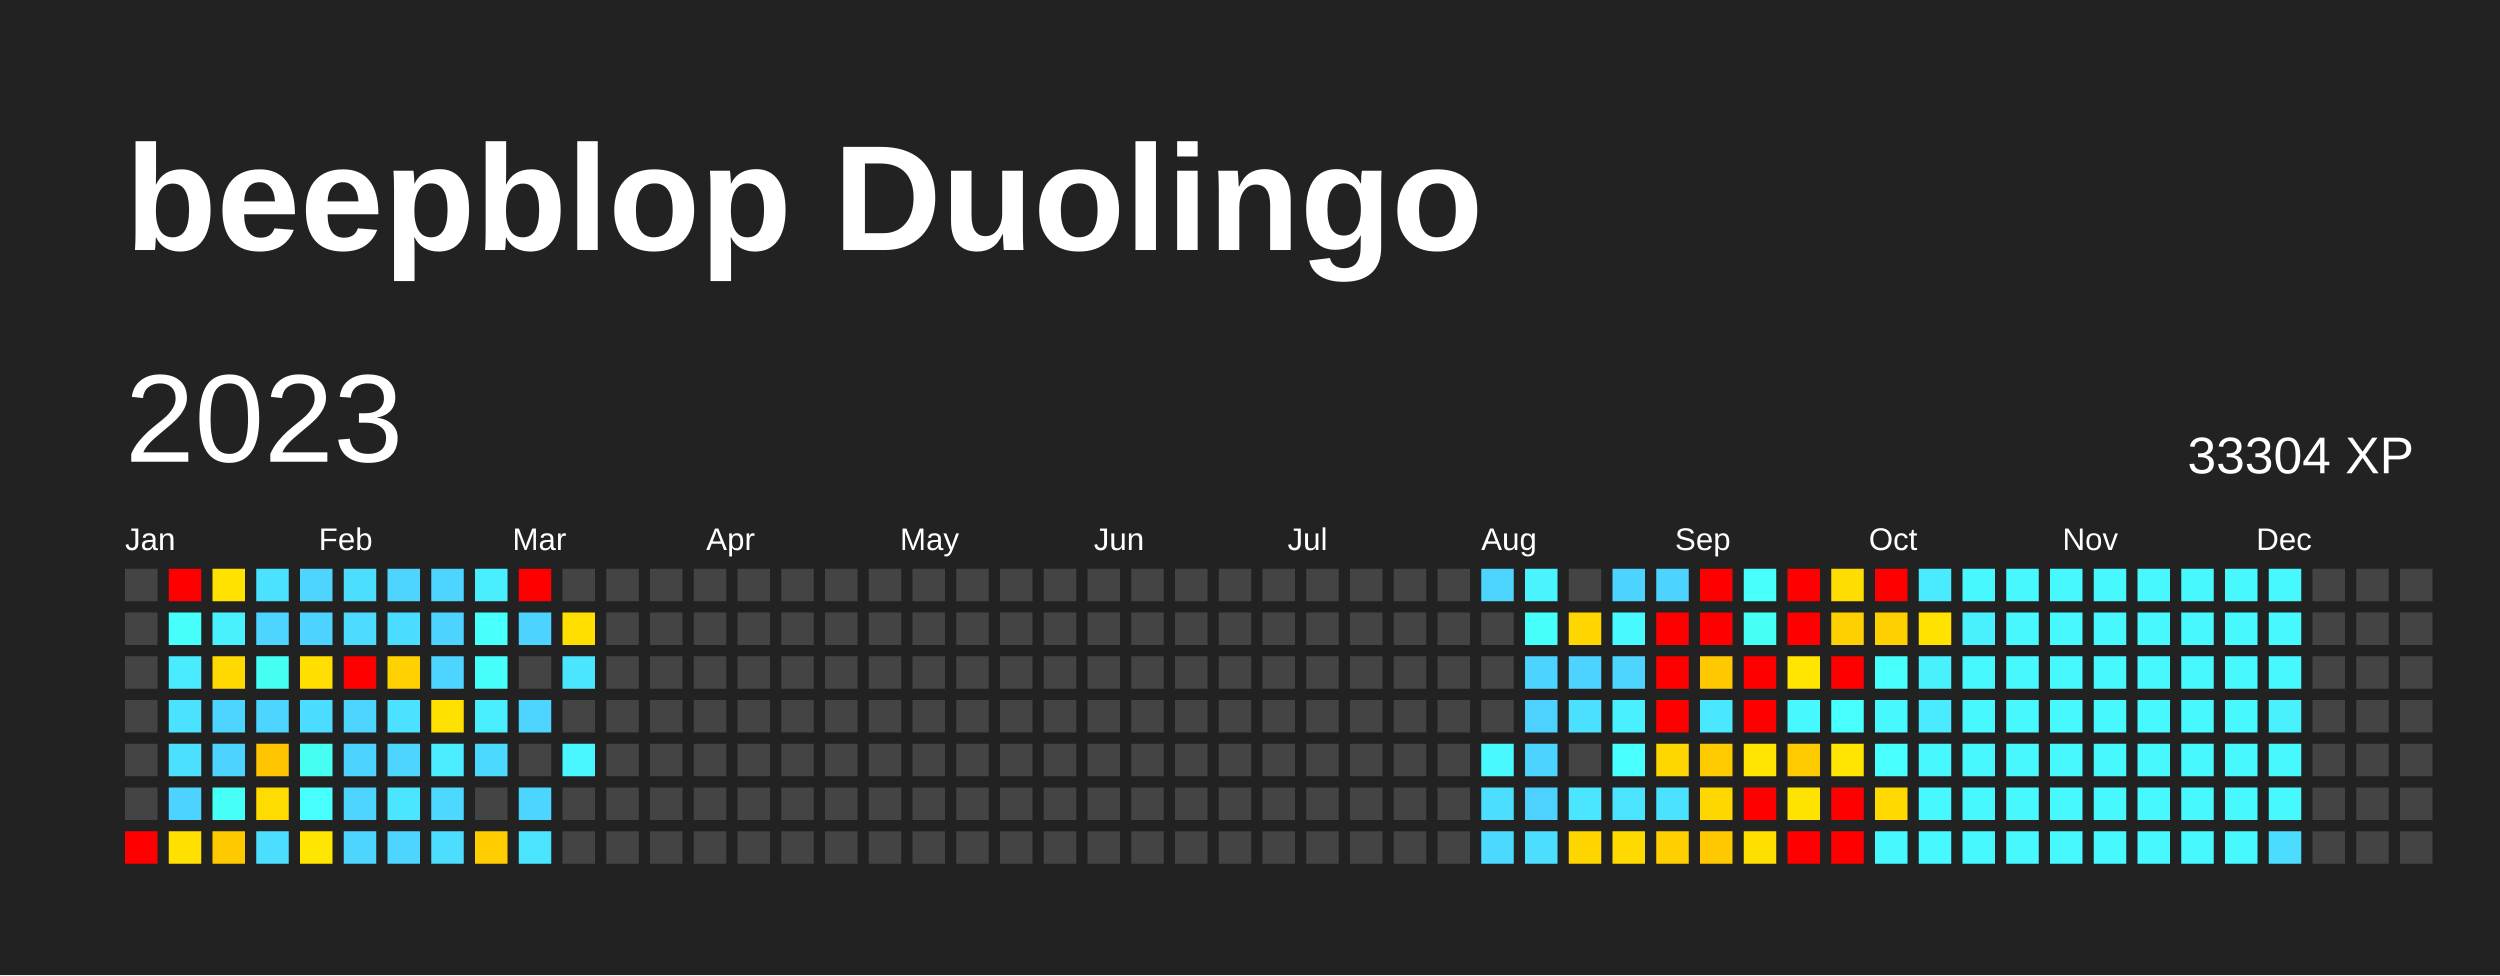
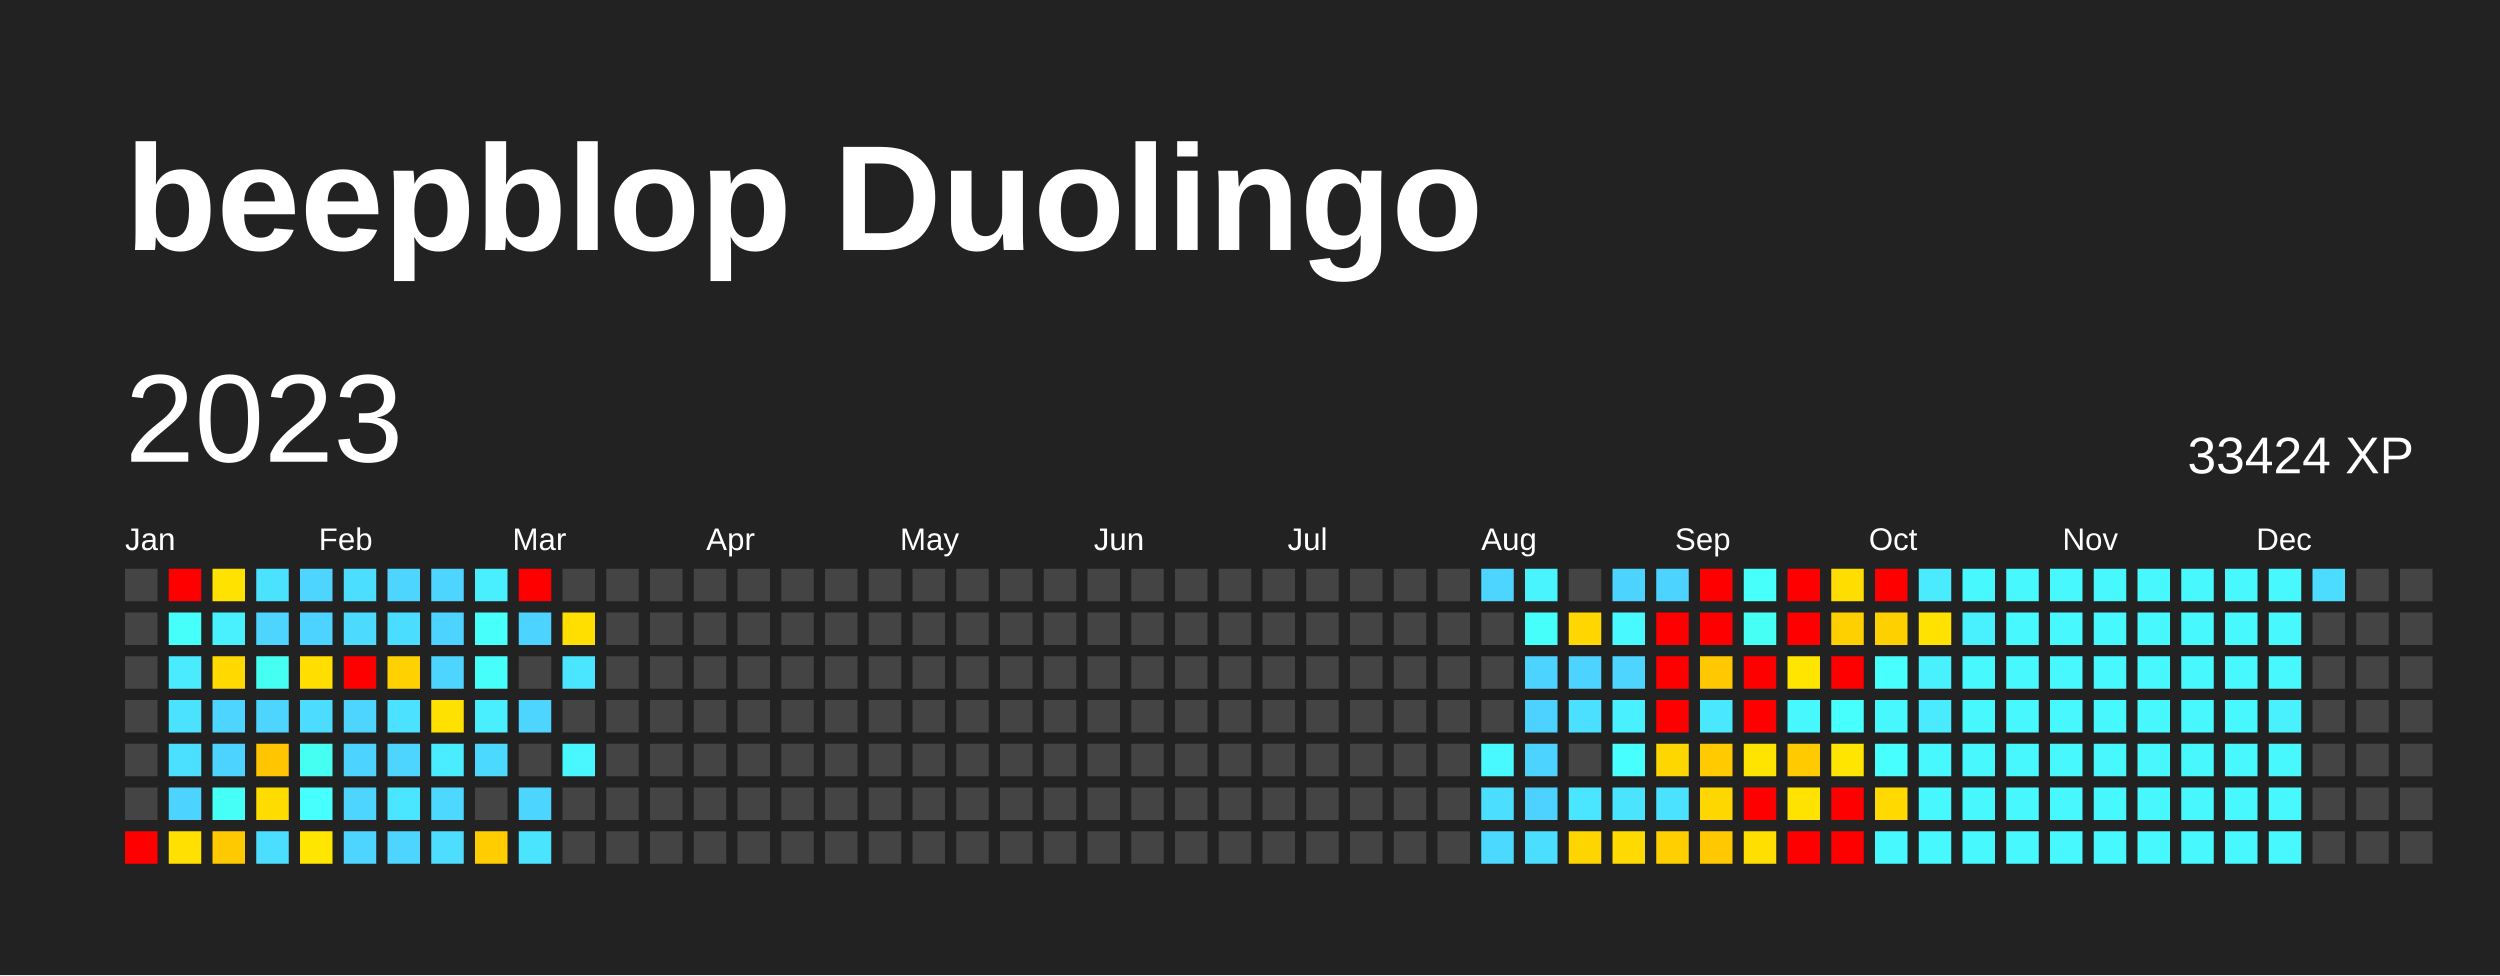
<svg xmlns="http://www.w3.org/2000/svg" baseProfile="full" height="78mm" version="1.1" viewBox="0,0,200,78" width="200mm">
  <defs />
  <rect fill="#222222" height="78" width="200" x="0" y="0" />
  <text fill="#FFFFFF" style="font-size:12px; font-family:Arial; font-weight:bold;" x="10" y="20">beepblop Duolingo</text>
  <text dominant-baseline="hanging" fill="#FFFFFF" style="font-size:10.0px; font-family:Arial;" x="10" y="30">2023</text>
-   <text dominant-baseline="hanging" fill="#FFFFFF" style="font-size:4.125px; font-family:Arial;" x="175" y="35">33304 XP</text>
+   <text dominant-baseline="hanging" fill="#FFFFFF" style="font-size:4.125px; font-family:Arial;" x="175" y="35">33424 XP</text>
  <text fill="#FFFFFF" style="font-size:2.5px; font-family:Arial" x="10.0" y="44">Jan</text>
  <text fill="#FFFFFF" style="font-size:2.5px; font-family:Arial" x="25.5" y="44">Feb</text>
  <text fill="#FFFFFF" style="font-size:2.5px; font-family:Arial" x="41.0" y="44">Mar</text>
  <text fill="#FFFFFF" style="font-size:2.5px; font-family:Arial" x="56.5" y="44">Apr</text>
  <text fill="#FFFFFF" style="font-size:2.5px; font-family:Arial" x="72.0" y="44">May</text>
  <text fill="#FFFFFF" style="font-size:2.5px; font-family:Arial" x="87.5" y="44">Jun</text>
  <text fill="#FFFFFF" style="font-size:2.5px; font-family:Arial" x="103.0" y="44">Jul</text>
  <text fill="#FFFFFF" style="font-size:2.5px; font-family:Arial" x="118.5" y="44">Aug</text>
  <text fill="#FFFFFF" style="font-size:2.5px; font-family:Arial" x="134.0" y="44">Sep</text>
  <text fill="#FFFFFF" style="font-size:2.5px; font-family:Arial" x="149.5" y="44">Oct</text>
  <text fill="#FFFFFF" style="font-size:2.5px; font-family:Arial" x="165.0" y="44">Nov</text>
  <text fill="#FFFFFF" style="font-size:2.5px; font-family:Arial" x="180.5" y="44">Dec</text>
  <rect fill="#444444" height="2.6" width="2.6" x="10.0" y="45.5" />
  <rect fill="#444444" height="2.6" width="2.6" x="10.0" y="49.0" />
  <rect fill="#444444" height="2.6" width="2.6" x="10.0" y="52.5" />
  <rect fill="#444444" height="2.6" width="2.6" x="10.0" y="56.0" />
  <rect fill="#444444" height="2.6" width="2.6" x="10.0" y="59.5" />
  <rect fill="#444444" height="2.6" width="2.6" x="10.0" y="63.0" />
  <rect fill="red" height="2.6" width="2.6" x="10.0" y="66.5" />
  <rect fill="red" height="2.6" width="2.6" x="13.5" y="45.5" />
  <rect fill="#46fffb" height="2.6" width="2.6" x="13.5" y="49.0" />
  <rect fill="#4aeaff" height="2.6" width="2.6" x="13.5" y="52.5" />
  <rect fill="#4be2ff" height="2.6" width="2.6" x="13.5" y="56.0" />
  <rect fill="#4be0ff" height="2.6" width="2.6" x="13.5" y="59.5" />
  <rect fill="#4dd3ff" height="2.6" width="2.6" x="13.5" y="63.0" />
  <rect fill="#ffe000" height="2.6" width="2.6" x="13.5" y="66.5" />
  <rect fill="#ffe200" height="2.6" width="2.6" x="17.0" y="45.5" />
  <rect fill="#49f1ff" height="2.6" width="2.6" x="17.0" y="49.0" />
  <rect fill="#ffd900" height="2.6" width="2.6" x="17.0" y="52.5" />
  <rect fill="#4dd4ff" height="2.6" width="2.6" x="17.0" y="56.0" />
  <rect fill="#4dd3ff" height="2.6" width="2.6" x="17.0" y="59.5" />
  <rect fill="#46fff7" height="2.6" width="2.6" x="17.0" y="63.0" />
  <rect fill="#ffc900" height="2.6" width="2.6" x="17.0" y="66.5" />
  <rect fill="#4be2ff" height="2.6" width="2.6" x="20.5" y="45.5" />
  <rect fill="#4dd4ff" height="2.6" width="2.6" x="20.5" y="49.0" />
  <rect fill="#46fff3" height="2.6" width="2.6" x="20.5" y="52.5" />
  <rect fill="#4dd4ff" height="2.6" width="2.6" x="20.5" y="56.0" />
  <rect fill="#ffc500" height="2.6" width="2.6" x="20.5" y="59.5" />
  <rect fill="#ffdc00" height="2.6" width="2.6" x="20.5" y="63.0" />
  <rect fill="#4bdeff" height="2.6" width="2.6" x="20.5" y="66.5" />
  <rect fill="#4dd4ff" height="2.6" width="2.6" x="24.0" y="45.5" />
  <rect fill="#4dd3ff" height="2.6" width="2.6" x="24.0" y="49.0" />
  <rect fill="#ffde00" height="2.6" width="2.6" x="24.0" y="52.5" />
  <rect fill="#4cdcff" height="2.6" width="2.6" x="24.0" y="56.0" />
  <rect fill="#46fff3" height="2.6" width="2.6" x="24.0" y="59.5" />
  <rect fill="#47fffd" height="2.6" width="2.6" x="24.0" y="63.0" />
  <rect fill="#ffe600" height="2.6" width="2.6" x="24.0" y="66.5" />
  <rect fill="#4bdeff" height="2.6" width="2.6" x="27.5" y="45.5" />
  <rect fill="#4cdaff" height="2.6" width="2.6" x="27.5" y="49.0" />
  <rect fill="red" height="2.6" width="2.6" x="27.5" y="52.5" />
  <rect fill="#4dd4ff" height="2.6" width="2.6" x="27.5" y="56.0" />
  <rect fill="#4dd3ff" height="2.6" width="2.6" x="27.5" y="59.5" />
  <rect fill="#4dd4ff" height="2.6" width="2.6" x="27.5" y="63.0" />
  <rect fill="#4dd4ff" height="2.6" width="2.6" x="27.5" y="66.5" />
  <rect fill="#4dd5ff" height="2.6" width="2.6" x="31.0" y="45.5" />
  <rect fill="#4bddff" height="2.6" width="2.6" x="31.0" y="49.0" />
  <rect fill="#ffd100" height="2.6" width="2.6" x="31.0" y="52.5" />
  <rect fill="#4be1ff" height="2.6" width="2.6" x="31.0" y="56.0" />
  <rect fill="#4dd4ff" height="2.6" width="2.6" x="31.0" y="59.5" />
  <rect fill="#4ae5ff" height="2.6" width="2.6" x="31.0" y="63.0" />
  <rect fill="#4dd4ff" height="2.6" width="2.6" x="31.0" y="66.5" />
  <rect fill="#4dd4ff" height="2.6" width="2.6" x="34.5" y="45.5" />
  <rect fill="#4dd3ff" height="2.6" width="2.6" x="34.5" y="49.0" />
  <rect fill="#4dd4ff" height="2.6" width="2.6" x="34.5" y="52.5" />
  <rect fill="#ffe100" height="2.6" width="2.6" x="34.5" y="56.0" />
  <rect fill="#4aecff" height="2.6" width="2.6" x="34.5" y="59.5" />
  <rect fill="#4cd8ff" height="2.6" width="2.6" x="34.5" y="63.0" />
  <rect fill="#4cddff" height="2.6" width="2.6" x="34.5" y="66.5" />
  <rect fill="#49eeff" height="2.6" width="2.6" x="38.0" y="45.5" />
  <rect fill="#47fffb" height="2.6" width="2.6" x="38.0" y="49.0" />
  <rect fill="#46fffb" height="2.6" width="2.6" x="38.0" y="52.5" />
  <rect fill="#49eeff" height="2.6" width="2.6" x="38.0" y="56.0" />
  <rect fill="#4cd9ff" height="2.6" width="2.6" x="38.0" y="59.5" />
  <rect fill="#444444" height="2.6" width="2.6" x="38.0" y="63.0" />
  <rect fill="#ffcd00" height="2.6" width="2.6" x="38.0" y="66.5" />
  <rect fill="red" height="2.6" width="2.6" x="41.5" y="45.5" />
  <rect fill="#4dd3ff" height="2.6" width="2.6" x="41.5" y="49.0" />
  <rect fill="#444444" height="2.6" width="2.6" x="41.5" y="52.5" />
  <rect fill="#4dd5ff" height="2.6" width="2.6" x="41.5" y="56.0" />
  <rect fill="#444444" height="2.6" width="2.6" x="41.5" y="59.5" />
  <rect fill="#4cd6ff" height="2.6" width="2.6" x="41.5" y="63.0" />
  <rect fill="#4be4ff" height="2.6" width="2.6" x="41.5" y="66.5" />
  <rect fill="#444444" height="2.6" width="2.6" x="45.0" y="45.5" />
  <rect fill="#ffdf00" height="2.6" width="2.6" x="45.0" y="49.0" />
  <rect fill="#4ae6ff" height="2.6" width="2.6" x="45.0" y="52.5" />
  <rect fill="#444444" height="2.6" width="2.6" x="45.0" y="56.0" />
  <rect fill="#48f7ff" height="2.6" width="2.6" x="45.0" y="59.5" />
  <rect fill="#444444" height="2.6" width="2.6" x="45.0" y="63.0" />
  <rect fill="#444444" height="2.6" width="2.6" x="45.0" y="66.5" />
  <rect fill="#444444" height="2.6" width="2.6" x="48.5" y="45.5" />
  <rect fill="#444444" height="2.6" width="2.6" x="48.5" y="49.0" />
  <rect fill="#444444" height="2.6" width="2.6" x="48.5" y="52.5" />
  <rect fill="#444444" height="2.6" width="2.6" x="48.5" y="56.0" />
  <rect fill="#444444" height="2.6" width="2.6" x="48.5" y="59.5" />
  <rect fill="#444444" height="2.6" width="2.6" x="48.5" y="63.0" />
  <rect fill="#444444" height="2.6" width="2.6" x="48.5" y="66.5" />
  <rect fill="#444444" height="2.6" width="2.6" x="52.0" y="45.5" />
  <rect fill="#444444" height="2.6" width="2.6" x="52.0" y="49.0" />
  <rect fill="#444444" height="2.6" width="2.6" x="52.0" y="52.5" />
  <rect fill="#444444" height="2.6" width="2.6" x="52.0" y="56.0" />
  <rect fill="#444444" height="2.6" width="2.6" x="52.0" y="59.5" />
  <rect fill="#444444" height="2.6" width="2.6" x="52.0" y="63.0" />
  <rect fill="#444444" height="2.6" width="2.6" x="52.0" y="66.5" />
  <rect fill="#444444" height="2.6" width="2.6" x="55.5" y="45.5" />
  <rect fill="#444444" height="2.6" width="2.6" x="55.5" y="49.0" />
  <rect fill="#444444" height="2.6" width="2.6" x="55.5" y="52.5" />
  <rect fill="#444444" height="2.6" width="2.6" x="55.5" y="56.0" />
  <rect fill="#444444" height="2.6" width="2.6" x="55.5" y="59.5" />
  <rect fill="#444444" height="2.6" width="2.6" x="55.5" y="63.0" />
  <rect fill="#444444" height="2.6" width="2.6" x="55.5" y="66.5" />
  <rect fill="#444444" height="2.6" width="2.6" x="59.0" y="45.5" />
  <rect fill="#444444" height="2.6" width="2.6" x="59.0" y="49.0" />
  <rect fill="#444444" height="2.6" width="2.6" x="59.0" y="52.5" />
  <rect fill="#444444" height="2.6" width="2.6" x="59.0" y="56.0" />
  <rect fill="#444444" height="2.6" width="2.6" x="59.0" y="59.5" />
  <rect fill="#444444" height="2.6" width="2.6" x="59.0" y="63.0" />
  <rect fill="#444444" height="2.6" width="2.6" x="59.0" y="66.5" />
  <rect fill="#444444" height="2.6" width="2.6" x="62.5" y="45.5" />
  <rect fill="#444444" height="2.6" width="2.6" x="62.5" y="49.0" />
  <rect fill="#444444" height="2.6" width="2.6" x="62.5" y="52.5" />
  <rect fill="#444444" height="2.6" width="2.6" x="62.5" y="56.0" />
  <rect fill="#444444" height="2.6" width="2.6" x="62.5" y="59.5" />
  <rect fill="#444444" height="2.6" width="2.6" x="62.5" y="63.0" />
  <rect fill="#444444" height="2.6" width="2.6" x="62.5" y="66.5" />
  <rect fill="#444444" height="2.6" width="2.6" x="66.0" y="45.5" />
  <rect fill="#444444" height="2.6" width="2.6" x="66.0" y="49.0" />
  <rect fill="#444444" height="2.6" width="2.6" x="66.0" y="52.5" />
  <rect fill="#444444" height="2.6" width="2.6" x="66.0" y="56.0" />
  <rect fill="#444444" height="2.6" width="2.6" x="66.0" y="59.5" />
  <rect fill="#444444" height="2.6" width="2.6" x="66.0" y="63.0" />
  <rect fill="#444444" height="2.6" width="2.6" x="66.0" y="66.5" />
  <rect fill="#444444" height="2.6" width="2.6" x="69.5" y="45.5" />
  <rect fill="#444444" height="2.6" width="2.6" x="69.5" y="49.0" />
  <rect fill="#444444" height="2.6" width="2.6" x="69.5" y="52.5" />
  <rect fill="#444444" height="2.6" width="2.6" x="69.5" y="56.0" />
  <rect fill="#444444" height="2.6" width="2.6" x="69.5" y="59.5" />
  <rect fill="#444444" height="2.6" width="2.6" x="69.5" y="63.0" />
  <rect fill="#444444" height="2.6" width="2.6" x="69.5" y="66.5" />
  <rect fill="#444444" height="2.6" width="2.6" x="73.0" y="45.5" />
  <rect fill="#444444" height="2.6" width="2.6" x="73.0" y="49.0" />
  <rect fill="#444444" height="2.6" width="2.6" x="73.0" y="52.5" />
  <rect fill="#444444" height="2.6" width="2.6" x="73.0" y="56.0" />
  <rect fill="#444444" height="2.6" width="2.6" x="73.0" y="59.5" />
  <rect fill="#444444" height="2.6" width="2.6" x="73.0" y="63.0" />
  <rect fill="#444444" height="2.6" width="2.6" x="73.0" y="66.5" />
  <rect fill="#444444" height="2.6" width="2.6" x="76.5" y="45.5" />
  <rect fill="#444444" height="2.6" width="2.6" x="76.5" y="49.0" />
  <rect fill="#444444" height="2.6" width="2.6" x="76.5" y="52.5" />
  <rect fill="#444444" height="2.6" width="2.6" x="76.5" y="56.0" />
  <rect fill="#444444" height="2.6" width="2.6" x="76.5" y="59.5" />
  <rect fill="#444444" height="2.6" width="2.6" x="76.5" y="63.0" />
  <rect fill="#444444" height="2.6" width="2.6" x="76.5" y="66.5" />
  <rect fill="#444444" height="2.6" width="2.6" x="80.0" y="45.5" />
  <rect fill="#444444" height="2.6" width="2.6" x="80.0" y="49.0" />
  <rect fill="#444444" height="2.6" width="2.6" x="80.0" y="52.5" />
  <rect fill="#444444" height="2.6" width="2.6" x="80.0" y="56.0" />
  <rect fill="#444444" height="2.6" width="2.6" x="80.0" y="59.5" />
  <rect fill="#444444" height="2.6" width="2.6" x="80.0" y="63.0" />
  <rect fill="#444444" height="2.6" width="2.6" x="80.0" y="66.5" />
  <rect fill="#444444" height="2.6" width="2.6" x="83.5" y="45.5" />
  <rect fill="#444444" height="2.6" width="2.6" x="83.5" y="49.0" />
  <rect fill="#444444" height="2.6" width="2.6" x="83.5" y="52.5" />
  <rect fill="#444444" height="2.6" width="2.6" x="83.5" y="56.0" />
  <rect fill="#444444" height="2.6" width="2.6" x="83.5" y="59.5" />
  <rect fill="#444444" height="2.6" width="2.6" x="83.5" y="63.0" />
  <rect fill="#444444" height="2.6" width="2.6" x="83.5" y="66.5" />
  <rect fill="#444444" height="2.6" width="2.6" x="87.0" y="45.5" />
  <rect fill="#444444" height="2.6" width="2.6" x="87.0" y="49.0" />
  <rect fill="#444444" height="2.6" width="2.6" x="87.0" y="52.5" />
  <rect fill="#444444" height="2.6" width="2.6" x="87.0" y="56.0" />
  <rect fill="#444444" height="2.6" width="2.6" x="87.0" y="59.5" />
  <rect fill="#444444" height="2.6" width="2.6" x="87.0" y="63.0" />
  <rect fill="#444444" height="2.6" width="2.6" x="87.0" y="66.5" />
  <rect fill="#444444" height="2.6" width="2.6" x="90.5" y="45.5" />
  <rect fill="#444444" height="2.6" width="2.6" x="90.5" y="49.0" />
  <rect fill="#444444" height="2.6" width="2.6" x="90.5" y="52.5" />
  <rect fill="#444444" height="2.6" width="2.6" x="90.5" y="56.0" />
  <rect fill="#444444" height="2.6" width="2.6" x="90.5" y="59.5" />
  <rect fill="#444444" height="2.6" width="2.6" x="90.5" y="63.0" />
  <rect fill="#444444" height="2.6" width="2.6" x="90.5" y="66.5" />
  <rect fill="#444444" height="2.6" width="2.6" x="94.0" y="45.5" />
  <rect fill="#444444" height="2.6" width="2.6" x="94.0" y="49.0" />
  <rect fill="#444444" height="2.6" width="2.6" x="94.0" y="52.5" />
  <rect fill="#444444" height="2.6" width="2.6" x="94.0" y="56.0" />
  <rect fill="#444444" height="2.6" width="2.6" x="94.0" y="59.5" />
  <rect fill="#444444" height="2.6" width="2.6" x="94.0" y="63.0" />
  <rect fill="#444444" height="2.6" width="2.6" x="94.0" y="66.5" />
  <rect fill="#444444" height="2.6" width="2.6" x="97.5" y="45.5" />
  <rect fill="#444444" height="2.6" width="2.6" x="97.5" y="49.0" />
  <rect fill="#444444" height="2.6" width="2.6" x="97.5" y="52.5" />
  <rect fill="#444444" height="2.6" width="2.6" x="97.5" y="56.0" />
  <rect fill="#444444" height="2.6" width="2.6" x="97.5" y="59.5" />
  <rect fill="#444444" height="2.6" width="2.6" x="97.5" y="63.0" />
  <rect fill="#444444" height="2.6" width="2.6" x="97.5" y="66.5" />
  <rect fill="#444444" height="2.6" width="2.6" x="101.0" y="45.5" />
  <rect fill="#444444" height="2.6" width="2.6" x="101.0" y="49.0" />
  <rect fill="#444444" height="2.6" width="2.6" x="101.0" y="52.5" />
  <rect fill="#444444" height="2.6" width="2.6" x="101.0" y="56.0" />
  <rect fill="#444444" height="2.6" width="2.6" x="101.0" y="59.5" />
  <rect fill="#444444" height="2.6" width="2.6" x="101.0" y="63.0" />
  <rect fill="#444444" height="2.6" width="2.6" x="101.0" y="66.5" />
  <rect fill="#444444" height="2.6" width="2.6" x="104.5" y="45.5" />
  <rect fill="#444444" height="2.6" width="2.6" x="104.5" y="49.0" />
  <rect fill="#444444" height="2.6" width="2.6" x="104.5" y="52.5" />
  <rect fill="#444444" height="2.6" width="2.6" x="104.5" y="56.0" />
  <rect fill="#444444" height="2.6" width="2.6" x="104.5" y="59.5" />
  <rect fill="#444444" height="2.6" width="2.6" x="104.5" y="63.0" />
  <rect fill="#444444" height="2.6" width="2.6" x="104.5" y="66.5" />
  <rect fill="#444444" height="2.6" width="2.6" x="108.0" y="45.5" />
  <rect fill="#444444" height="2.6" width="2.6" x="108.0" y="49.0" />
  <rect fill="#444444" height="2.6" width="2.6" x="108.0" y="52.5" />
  <rect fill="#444444" height="2.6" width="2.6" x="108.0" y="56.0" />
  <rect fill="#444444" height="2.6" width="2.6" x="108.0" y="59.5" />
  <rect fill="#444444" height="2.6" width="2.6" x="108.0" y="63.0" />
  <rect fill="#444444" height="2.6" width="2.6" x="108.0" y="66.5" />
  <rect fill="#444444" height="2.6" width="2.6" x="111.5" y="45.5" />
  <rect fill="#444444" height="2.6" width="2.6" x="111.5" y="49.0" />
  <rect fill="#444444" height="2.6" width="2.6" x="111.5" y="52.5" />
  <rect fill="#444444" height="2.6" width="2.6" x="111.5" y="56.0" />
  <rect fill="#444444" height="2.6" width="2.6" x="111.5" y="59.5" />
  <rect fill="#444444" height="2.6" width="2.6" x="111.5" y="63.0" />
  <rect fill="#444444" height="2.6" width="2.6" x="111.5" y="66.5" />
  <rect fill="#444444" height="2.6" width="2.6" x="115.0" y="45.5" />
  <rect fill="#444444" height="2.6" width="2.6" x="115.0" y="49.0" />
  <rect fill="#444444" height="2.6" width="2.6" x="115.0" y="52.5" />
  <rect fill="#444444" height="2.6" width="2.6" x="115.0" y="56.0" />
  <rect fill="#444444" height="2.6" width="2.6" x="115.0" y="59.5" />
  <rect fill="#444444" height="2.6" width="2.6" x="115.0" y="63.0" />
  <rect fill="#444444" height="2.6" width="2.6" x="115.0" y="66.5" />
  <rect fill="#4dd5ff" height="2.6" width="2.6" x="118.5" y="45.5" />
  <rect fill="#444444" height="2.6" width="2.6" x="118.5" y="49.0" />
  <rect fill="#444444" height="2.6" width="2.6" x="118.5" y="52.5" />
  <rect fill="#444444" height="2.6" width="2.6" x="118.5" y="56.0" />
  <rect fill="#48f9ff" height="2.6" width="2.6" x="118.5" y="59.5" />
  <rect fill="#4bdeff" height="2.6" width="2.6" x="118.5" y="63.0" />
  <rect fill="#4cd9ff" height="2.6" width="2.6" x="118.5" y="66.5" />
  <rect fill="#49f4ff" height="2.6" width="2.6" x="122.0" y="45.5" />
  <rect fill="#46fffa" height="2.6" width="2.6" x="122.0" y="49.0" />
  <rect fill="#4dd3ff" height="2.6" width="2.6" x="122.0" y="52.5" />
  <rect fill="#4dd2ff" height="2.6" width="2.6" x="122.0" y="56.0" />
  <rect fill="#4dd3ff" height="2.6" width="2.6" x="122.0" y="59.5" />
  <rect fill="#4dd2ff" height="2.6" width="2.6" x="122.0" y="63.0" />
  <rect fill="#4bdeff" height="2.6" width="2.6" x="122.0" y="66.5" />
  <rect fill="#444444" height="2.6" width="2.6" x="125.5" y="45.5" />
  <rect fill="#ffd600" height="2.6" width="2.6" x="125.5" y="49.0" />
  <rect fill="#4dd3ff" height="2.6" width="2.6" x="125.5" y="52.5" />
  <rect fill="#4be0ff" height="2.6" width="2.6" x="125.5" y="56.0" />
  <rect fill="#444444" height="2.6" width="2.6" x="125.5" y="59.5" />
  <rect fill="#4ae6ff" height="2.6" width="2.6" x="125.5" y="63.0" />
  <rect fill="#ffd500" height="2.6" width="2.6" x="125.5" y="66.5" />
  <rect fill="#4dd3ff" height="2.6" width="2.6" x="129.0" y="45.5" />
  <rect fill="#48f9ff" height="2.6" width="2.6" x="129.0" y="49.0" />
  <rect fill="#4dd4ff" height="2.6" width="2.6" x="129.0" y="52.5" />
  <rect fill="#49f0ff" height="2.6" width="2.6" x="129.0" y="56.0" />
  <rect fill="#47ffff" height="2.6" width="2.6" x="129.0" y="59.5" />
  <rect fill="#4be4ff" height="2.6" width="2.6" x="129.0" y="63.0" />
  <rect fill="#ffda00" height="2.6" width="2.6" x="129.0" y="66.5" />
  <rect fill="#4dd3ff" height="2.6" width="2.6" x="132.5" y="45.5" />
  <rect fill="red" height="2.6" width="2.6" x="132.5" y="49.0" />
  <rect fill="red" height="2.6" width="2.6" x="132.5" y="52.5" />
  <rect fill="red" height="2.6" width="2.6" x="132.5" y="56.0" />
  <rect fill="#ffd700" height="2.6" width="2.6" x="132.5" y="59.5" />
  <rect fill="#4be2ff" height="2.6" width="2.6" x="132.5" y="63.0" />
  <rect fill="#ffcf00" height="2.6" width="2.6" x="132.5" y="66.5" />
  <rect fill="red" height="2.6" width="2.6" x="136.0" y="45.5" />
  <rect fill="red" height="2.6" width="2.6" x="136.0" y="49.0" />
  <rect fill="#ffc800" height="2.6" width="2.6" x="136.0" y="52.5" />
  <rect fill="#4ae8ff" height="2.6" width="2.6" x="136.0" y="56.0" />
  <rect fill="#ffca00" height="2.6" width="2.6" x="136.0" y="59.5" />
  <rect fill="#ffd700" height="2.6" width="2.6" x="136.0" y="63.0" />
  <rect fill="#ffc800" height="2.6" width="2.6" x="136.0" y="66.5" />
  <rect fill="#47fffb" height="2.6" width="2.6" x="139.5" y="45.5" />
  <rect fill="#46fff5" height="2.6" width="2.6" x="139.5" y="49.0" />
  <rect fill="red" height="2.6" width="2.6" x="139.5" y="52.5" />
  <rect fill="red" height="2.6" width="2.6" x="139.5" y="56.0" />
  <rect fill="#ffe400" height="2.6" width="2.6" x="139.5" y="59.5" />
  <rect fill="red" height="2.6" width="2.6" x="139.5" y="63.0" />
  <rect fill="#ffdf00" height="2.6" width="2.6" x="139.5" y="66.5" />
  <rect fill="red" height="2.6" width="2.6" x="143.0" y="45.5" />
  <rect fill="red" height="2.6" width="2.6" x="143.0" y="49.0" />
  <rect fill="#ffe500" height="2.6" width="2.6" x="143.0" y="52.5" />
  <rect fill="#48f8ff" height="2.6" width="2.6" x="143.0" y="56.0" />
  <rect fill="#ffca00" height="2.6" width="2.6" x="143.0" y="59.5" />
  <rect fill="#ffe300" height="2.6" width="2.6" x="143.0" y="63.0" />
  <rect fill="red" height="2.6" width="2.6" x="143.0" y="66.5" />
  <rect fill="#ffdd00" height="2.6" width="2.6" x="146.5" y="45.5" />
  <rect fill="#ffd000" height="2.6" width="2.6" x="146.5" y="49.0" />
  <rect fill="red" height="2.6" width="2.6" x="146.5" y="52.5" />
  <rect fill="#47fffc" height="2.6" width="2.6" x="146.5" y="56.0" />
  <rect fill="#ffe500" height="2.6" width="2.6" x="146.5" y="59.5" />
  <rect fill="red" height="2.6" width="2.6" x="146.5" y="63.0" />
  <rect fill="red" height="2.6" width="2.6" x="146.5" y="66.5" />
  <rect fill="red" height="2.6" width="2.6" x="150.0" y="45.5" />
  <rect fill="#ffd000" height="2.6" width="2.6" x="150.0" y="49.0" />
  <rect fill="#47fffc" height="2.6" width="2.6" x="150.0" y="52.5" />
  <rect fill="#48f8ff" height="2.6" width="2.6" x="150.0" y="56.0" />
  <rect fill="#47ffff" height="2.6" width="2.6" x="150.0" y="59.5" />
  <rect fill="#ffd900" height="2.6" width="2.6" x="150.0" y="63.0" />
  <rect fill="#48f8ff" height="2.6" width="2.6" x="150.0" y="66.5" />
  <rect fill="#4aeaff" height="2.6" width="2.6" x="153.5" y="45.5" />
  <rect fill="#ffe200" height="2.6" width="2.6" x="153.5" y="49.0" />
  <rect fill="#49f1ff" height="2.6" width="2.6" x="153.5" y="52.5" />
  <rect fill="#4aeaff" height="2.6" width="2.6" x="153.5" y="56.0" />
  <rect fill="#48f8ff" height="2.6" width="2.6" x="153.5" y="59.5" />
  <rect fill="#48f8ff" height="2.6" width="2.6" x="153.5" y="63.0" />
  <rect fill="#48f8ff" height="2.6" width="2.6" x="153.5" y="66.5" />
  <rect fill="#48f8ff" height="2.6" width="2.6" x="157.0" y="45.5" />
  <rect fill="#49f1ff" height="2.6" width="2.6" x="157.0" y="49.0" />
  <rect fill="#48f8ff" height="2.6" width="2.6" x="157.0" y="52.5" />
  <rect fill="#48f8ff" height="2.6" width="2.6" x="157.0" y="56.0" />
  <rect fill="#48f8ff" height="2.6" width="2.6" x="157.0" y="59.5" />
  <rect fill="#48f8ff" height="2.6" width="2.6" x="157.0" y="63.0" />
  <rect fill="#48f8ff" height="2.6" width="2.6" x="157.0" y="66.5" />
  <rect fill="#48f8ff" height="2.6" width="2.6" x="160.5" y="45.5" />
  <rect fill="#48f8ff" height="2.6" width="2.6" x="160.5" y="49.0" />
  <rect fill="#48f8ff" height="2.6" width="2.6" x="160.5" y="52.5" />
  <rect fill="#48f8ff" height="2.6" width="2.6" x="160.5" y="56.0" />
  <rect fill="#48f8ff" height="2.6" width="2.6" x="160.5" y="59.5" />
  <rect fill="#48f8ff" height="2.6" width="2.6" x="160.5" y="63.0" />
  <rect fill="#48f8ff" height="2.6" width="2.6" x="160.5" y="66.5" />
  <rect fill="#48f8ff" height="2.6" width="2.6" x="164.0" y="45.5" />
  <rect fill="#48f8ff" height="2.6" width="2.6" x="164.0" y="49.0" />
  <rect fill="#48f8ff" height="2.6" width="2.6" x="164.0" y="52.5" />
  <rect fill="#48f8ff" height="2.6" width="2.6" x="164.0" y="56.0" />
  <rect fill="#48f8ff" height="2.6" width="2.6" x="164.0" y="59.5" />
  <rect fill="#48f8ff" height="2.6" width="2.6" x="164.0" y="63.0" />
  <rect fill="#48f8ff" height="2.6" width="2.6" x="164.0" y="66.5" />
  <rect fill="#48f8ff" height="2.6" width="2.6" x="167.5" y="45.5" />
  <rect fill="#48f8ff" height="2.6" width="2.6" x="167.5" y="49.0" />
  <rect fill="#48f8ff" height="2.6" width="2.6" x="167.5" y="52.5" />
  <rect fill="#48f8ff" height="2.6" width="2.6" x="167.5" y="56.0" />
  <rect fill="#48f8ff" height="2.6" width="2.6" x="167.5" y="59.5" />
  <rect fill="#48f8ff" height="2.6" width="2.6" x="167.5" y="63.0" />
  <rect fill="#48f8ff" height="2.6" width="2.6" x="167.5" y="66.5" />
  <rect fill="#48f8ff" height="2.6" width="2.6" x="171.0" y="45.5" />
  <rect fill="#48f8ff" height="2.6" width="2.6" x="171.0" y="49.0" />
  <rect fill="#48f8ff" height="2.6" width="2.6" x="171.0" y="52.5" />
  <rect fill="#48f8ff" height="2.6" width="2.6" x="171.0" y="56.0" />
  <rect fill="#48f8ff" height="2.6" width="2.6" x="171.0" y="59.5" />
  <rect fill="#48f8ff" height="2.6" width="2.6" x="171.0" y="63.0" />
  <rect fill="#48f8ff" height="2.6" width="2.6" x="171.0" y="66.5" />
  <rect fill="#48f8ff" height="2.6" width="2.6" x="174.5" y="45.5" />
  <rect fill="#48f8ff" height="2.6" width="2.6" x="174.5" y="49.0" />
  <rect fill="#48f8ff" height="2.6" width="2.6" x="174.5" y="52.5" />
  <rect fill="#48f8ff" height="2.6" width="2.6" x="174.5" y="56.0" />
  <rect fill="#48f8ff" height="2.6" width="2.6" x="174.5" y="59.5" />
  <rect fill="#48f8ff" height="2.6" width="2.6" x="174.5" y="63.0" />
  <rect fill="#48f8ff" height="2.6" width="2.6" x="174.5" y="66.5" />
  <rect fill="#48f8ff" height="2.6" width="2.6" x="178.0" y="45.5" />
  <rect fill="#48f8ff" height="2.6" width="2.6" x="178.0" y="49.0" />
  <rect fill="#48f8ff" height="2.6" width="2.6" x="178.0" y="52.5" />
  <rect fill="#48f8ff" height="2.6" width="2.6" x="178.0" y="56.0" />
  <rect fill="#48f8ff" height="2.6" width="2.6" x="178.0" y="59.5" />
  <rect fill="#48f8ff" height="2.6" width="2.6" x="178.0" y="63.0" />
  <rect fill="#48f8ff" height="2.6" width="2.6" x="178.0" y="66.5" />
  <rect fill="#48f8ff" height="2.6" width="2.6" x="181.5" y="45.5" />
  <rect fill="#48f8ff" height="2.6" width="2.6" x="181.5" y="49.0" />
  <rect fill="#48f8ff" height="2.6" width="2.6" x="181.5" y="52.5" />
  <rect fill="#49f1ff" height="2.6" width="2.6" x="181.5" y="56.0" />
  <rect fill="#48f8ff" height="2.6" width="2.6" x="181.5" y="59.5" />
  <rect fill="#48f8ff" height="2.6" width="2.6" x="181.5" y="63.0" />
-   <rect fill="#4cdcff" height="2.6" width="2.6" x="181.5" y="66.5" />
-   <rect fill="#444444" height="2.6" width="2.6" x="185.0" y="45.5" />
+   <rect fill="#48f8ff" height="2.6" width="2.6" x="181.5" y="66.5" />
+   <rect fill="#4cdcff" height="2.6" width="2.6" x="185.0" y="45.5" />
  <rect fill="#444444" height="2.6" width="2.6" x="185.0" y="49.0" />
  <rect fill="#444444" height="2.6" width="2.6" x="185.0" y="52.5" />
  <rect fill="#444444" height="2.6" width="2.6" x="185.0" y="56.0" />
  <rect fill="#444444" height="2.6" width="2.6" x="185.0" y="59.5" />
  <rect fill="#444444" height="2.6" width="2.6" x="185.0" y="63.0" />
  <rect fill="#444444" height="2.6" width="2.6" x="185.0" y="66.5" />
  <rect fill="#444444" height="2.6" width="2.6" x="188.5" y="45.5" />
  <rect fill="#444444" height="2.6" width="2.6" x="188.5" y="49.0" />
  <rect fill="#444444" height="2.6" width="2.6" x="188.5" y="52.5" />
  <rect fill="#444444" height="2.6" width="2.6" x="188.5" y="56.0" />
  <rect fill="#444444" height="2.6" width="2.6" x="188.5" y="59.5" />
  <rect fill="#444444" height="2.6" width="2.6" x="188.5" y="63.0" />
  <rect fill="#444444" height="2.6" width="2.6" x="188.5" y="66.5" />
  <rect fill="#444444" height="2.6" width="2.6" x="192.0" y="45.5" />
  <rect fill="#444444" height="2.6" width="2.6" x="192.0" y="49.0" />
  <rect fill="#444444" height="2.6" width="2.6" x="192.0" y="52.5" />
  <rect fill="#444444" height="2.6" width="2.6" x="192.0" y="56.0" />
  <rect fill="#444444" height="2.6" width="2.6" x="192.0" y="59.5" />
  <rect fill="#444444" height="2.6" width="2.6" x="192.0" y="63.0" />
  <rect fill="#444444" height="2.6" width="2.6" x="192.0" y="66.5" />
</svg>
